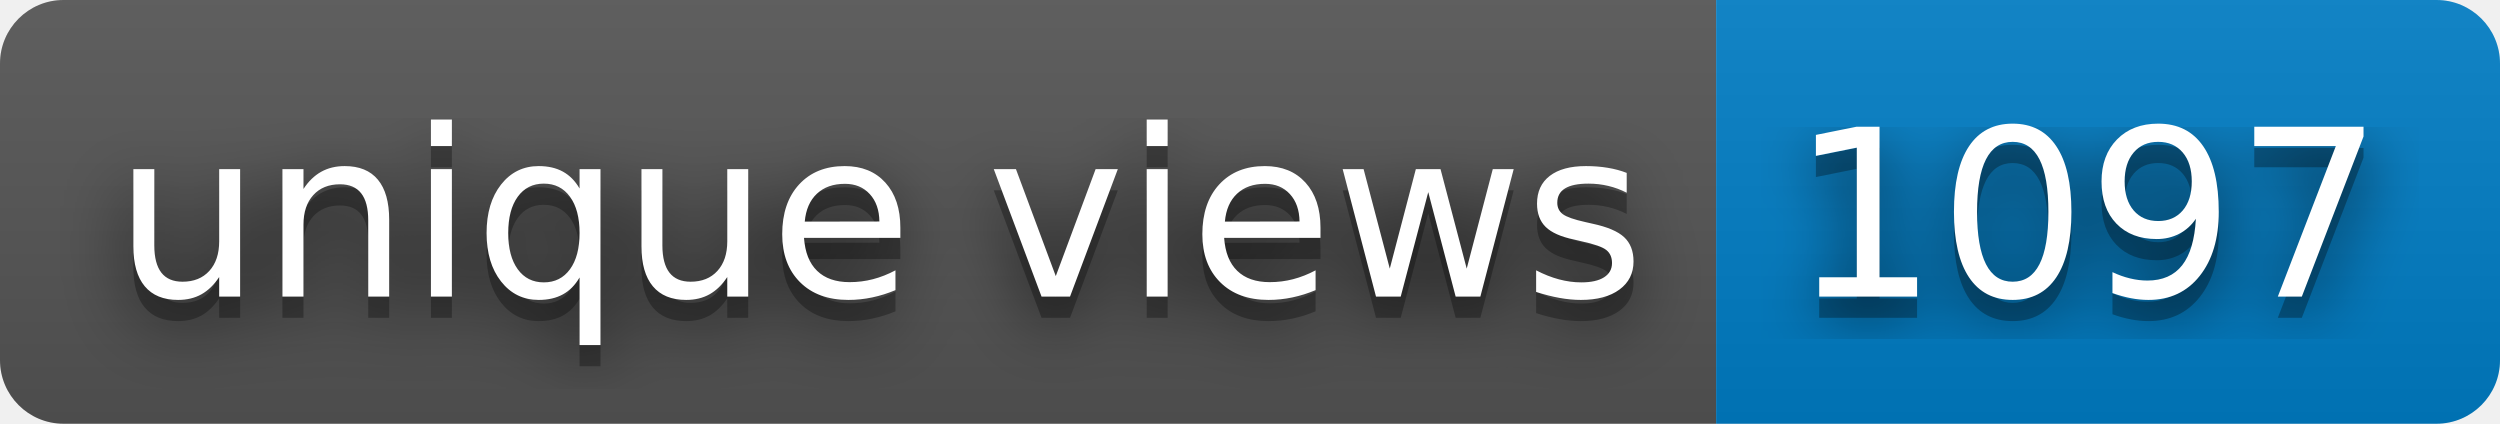
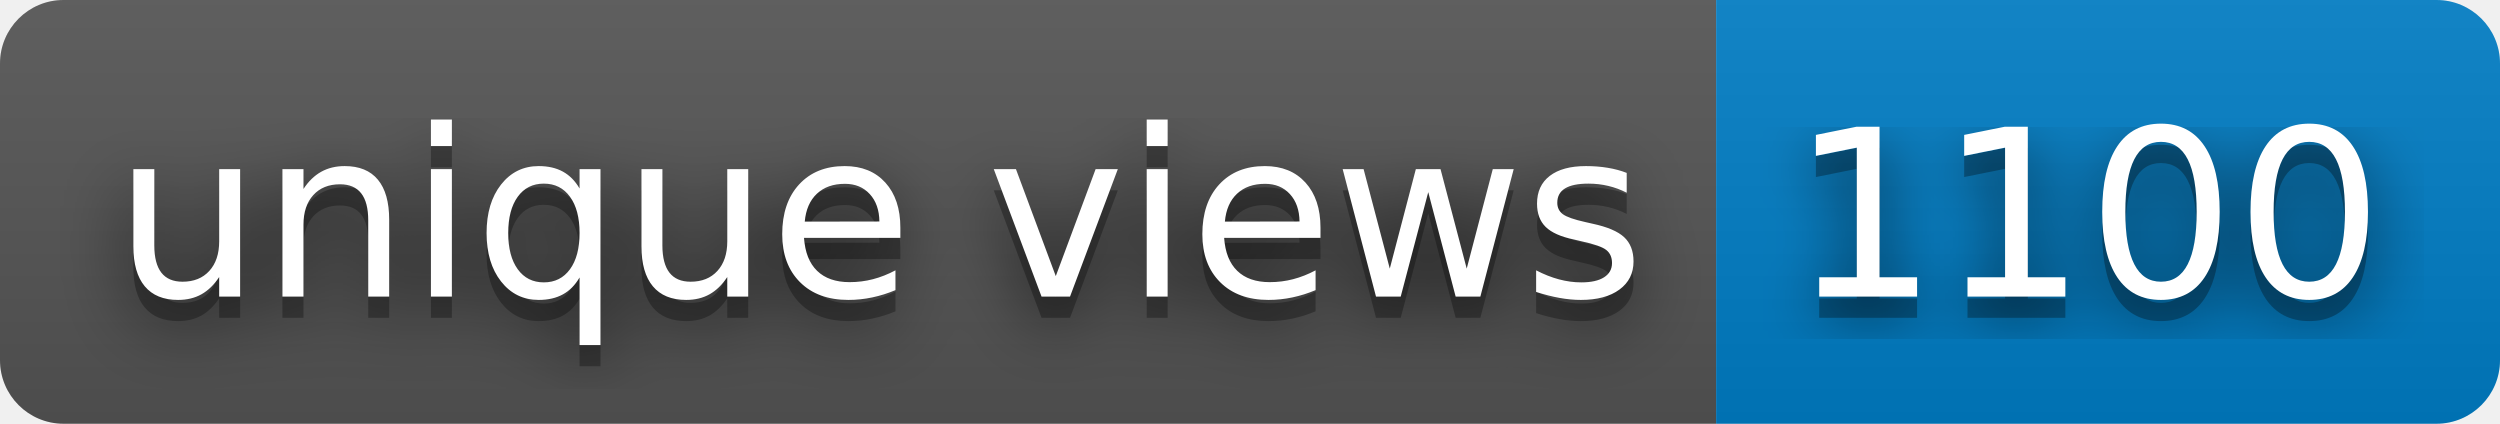
- <svg xmlns="http://www.w3.org/2000/svg" width="118" height="20" role="img" aria-label="unique views: 1097">
+ <svg xmlns="http://www.w3.org/2000/svg" width="118" height="20" role="img" aria-label="unique views: 1100">
  <filter id="blur">
    <feGaussianBlur in="SourceGraphic" stdDeviation="16" />
  </filter>
  <linearGradient id="s" x2="0" y2="100%">
    <stop offset="0" stop-color="#bbb" stop-opacity=".1" />
    <stop offset="1" stop-opacity=".1" />
  </linearGradient>
  <clipPath id="r">
    <rect width="118" height="20" rx="3" fill="#fff" />
  </clipPath>
  <g clip-path="url(#r)">
    <rect width="81" height="20" fill="#555" />
    <rect x="81" width="37" height="20" fill="#007ec6" />
    <rect width="118" height="20" fill="url(#s)" />
  </g>
  <g fill="#fff" text-anchor="middle" font-family="Verdana,Geneva,DejaVu Sans,sans-serif" text-rendering="geometricPrecision" font-size="110">
    <text aria-hidden="true" x="415" y="150" fill="#010101" fill-opacity=".80" filter="url(#blur)" transform="scale(.1)" textLength="710">unique views</text>
    <text aria-hidden="true" x="415" y="150" fill="#010101" fill-opacity=".3" transform="scale(.1)" textLength="710">unique views</text>
    <text x="415" y="140" transform="scale(.1)" fill="#fff" textLength="710">unique views</text>
-     <text aria-hidden="true" x="985" y="150" fill="#010101" fill-opacity=".80" filter="url(#blur)" transform="scale(.1)" textLength="270">1097</text>
-     <text aria-hidden="true" x="985" y="150" fill="#010101" fill-opacity=".3" transform="scale(.1)" textLength="270">1097</text>
-     <text x="985" y="140" transform="scale(.1)" fill="#fff" textLength="270">1097</text>
+     <text aria-hidden="true" x="985" y="150" fill="#010101" fill-opacity=".80" filter="url(#blur)" transform="scale(.1)" textLength="270">1100</text>
+     <text aria-hidden="true" x="985" y="150" fill="#010101" fill-opacity=".3" transform="scale(.1)" textLength="270">1100</text>
+     <text x="985" y="140" transform="scale(.1)" fill="#fff" textLength="270">1100</text>
  </g>
</svg>
